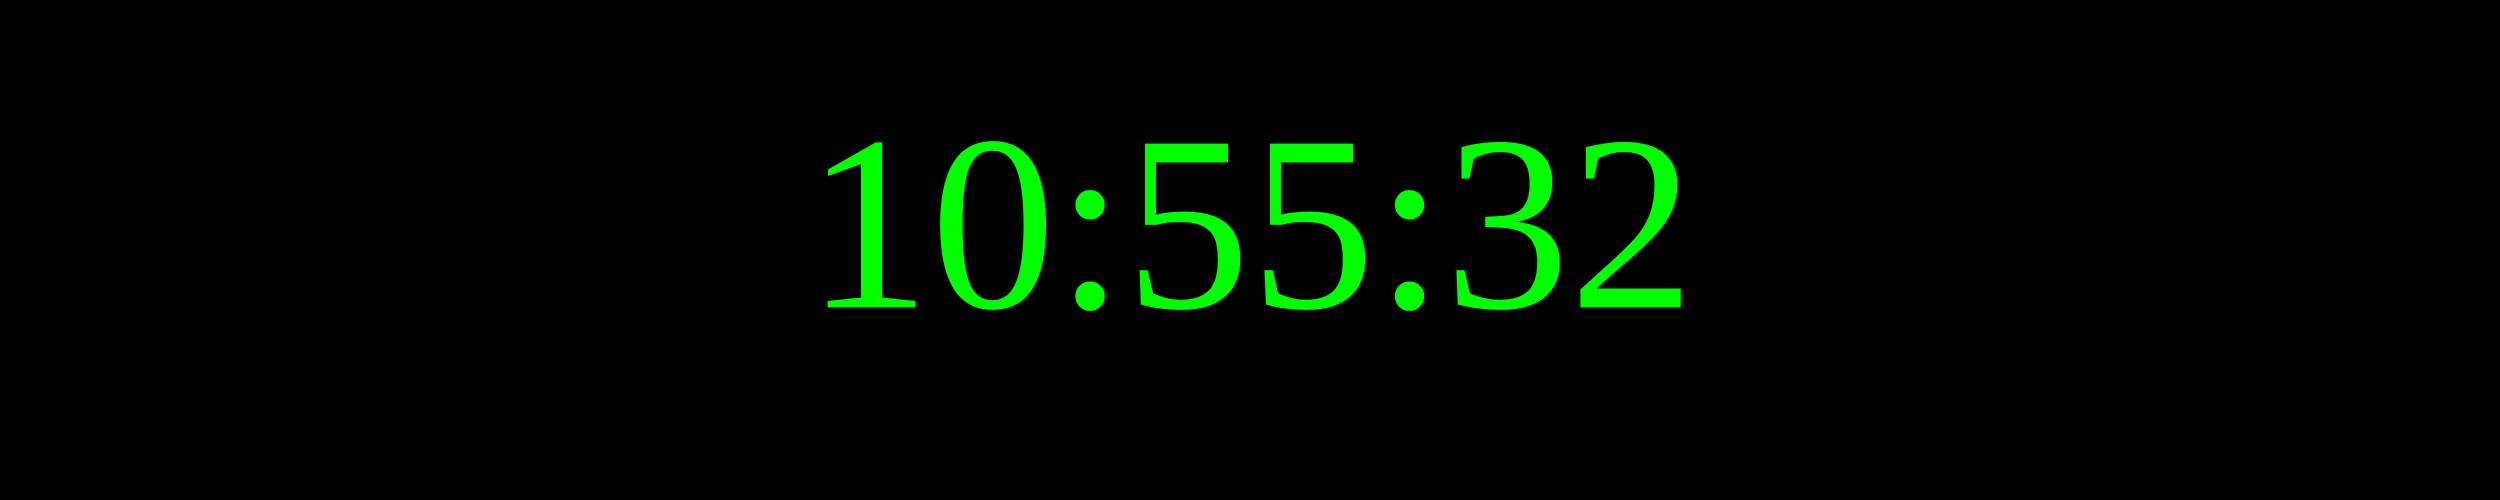
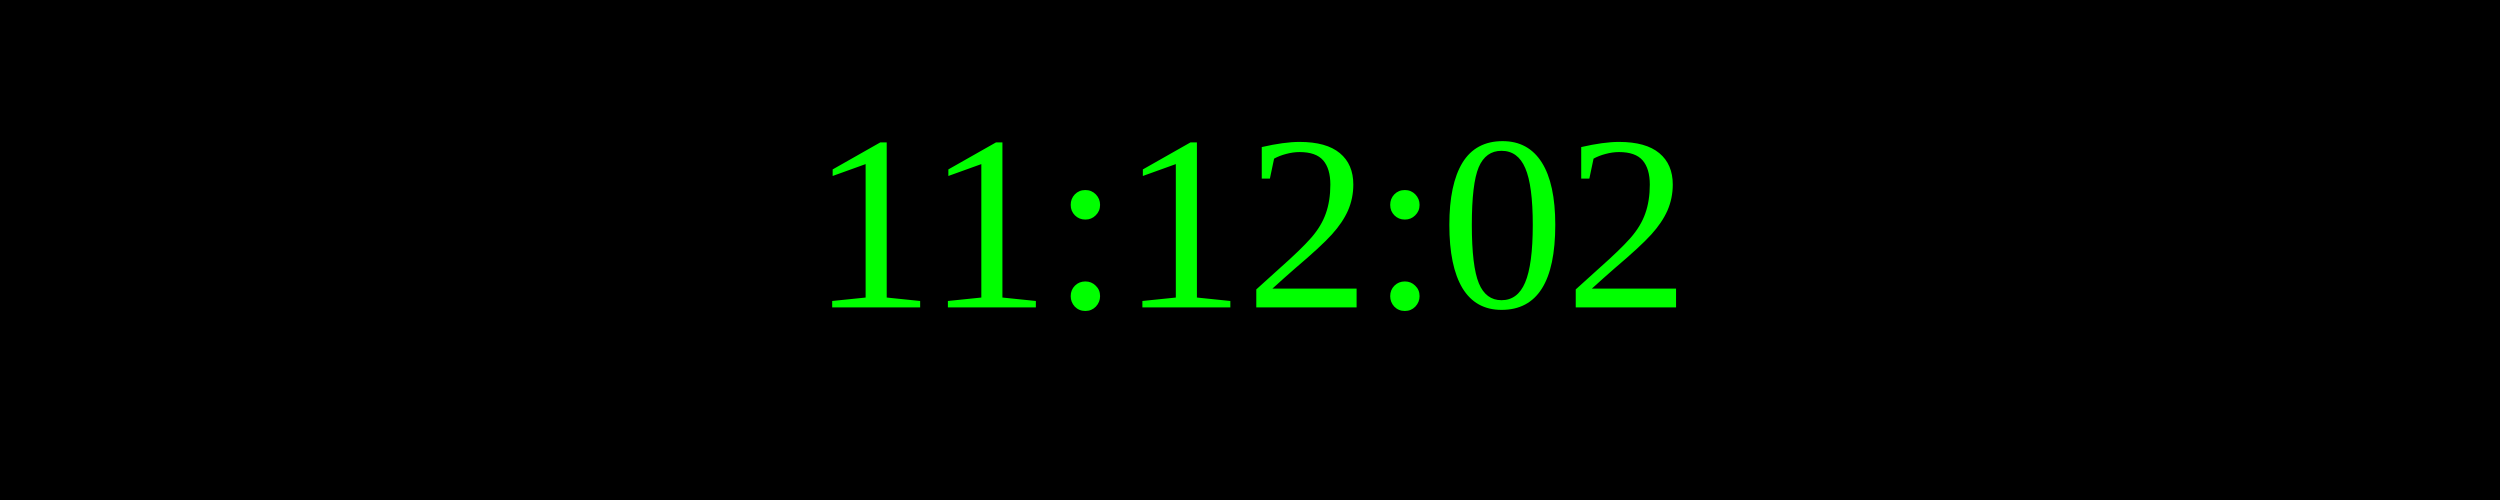
<svg xmlns="http://www.w3.org/2000/svg" width="250" height="50">
  <rect width="100%" height="100%" fill="black" />
  <text x="50%" y="50%" font-size="25" fill="lime" text-anchor="middle" dominant-baseline="middle">
- 10:55:32
+ 11:12:02
</text>
</svg>
